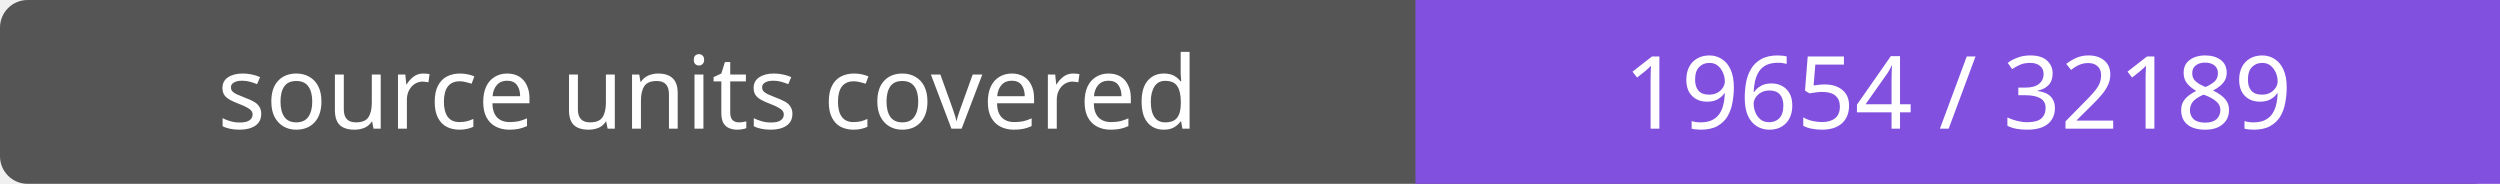
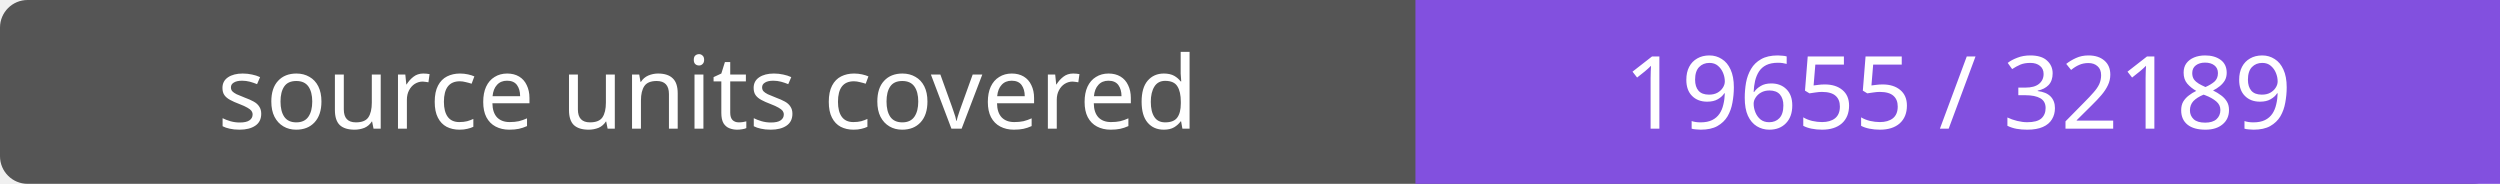
- <svg xmlns="http://www.w3.org/2000/svg" width="272" height="20" role="img" aria-label="source units covered: 19654 / 32189">
+ <svg xmlns="http://www.w3.org/2000/svg" width="272" height="20" role="img" aria-label="source units covered: 19655 / 32189">
  <rect width="272" height="20" rx="3" fill="#555" />
  <path fill="#8250df" d="M154 0h118v20H154z" />
  <g fill="#fff" text-anchor="middle" font-family="Verdana,sans-serif" font-size="11">
    <text x="77.0" y="14">source units covered</text>
-     <text x="213.0" y="14">19654 / 32189</text>
+     <text x="213.0" y="14">19655 / 32189</text>
  </g>
</svg>
